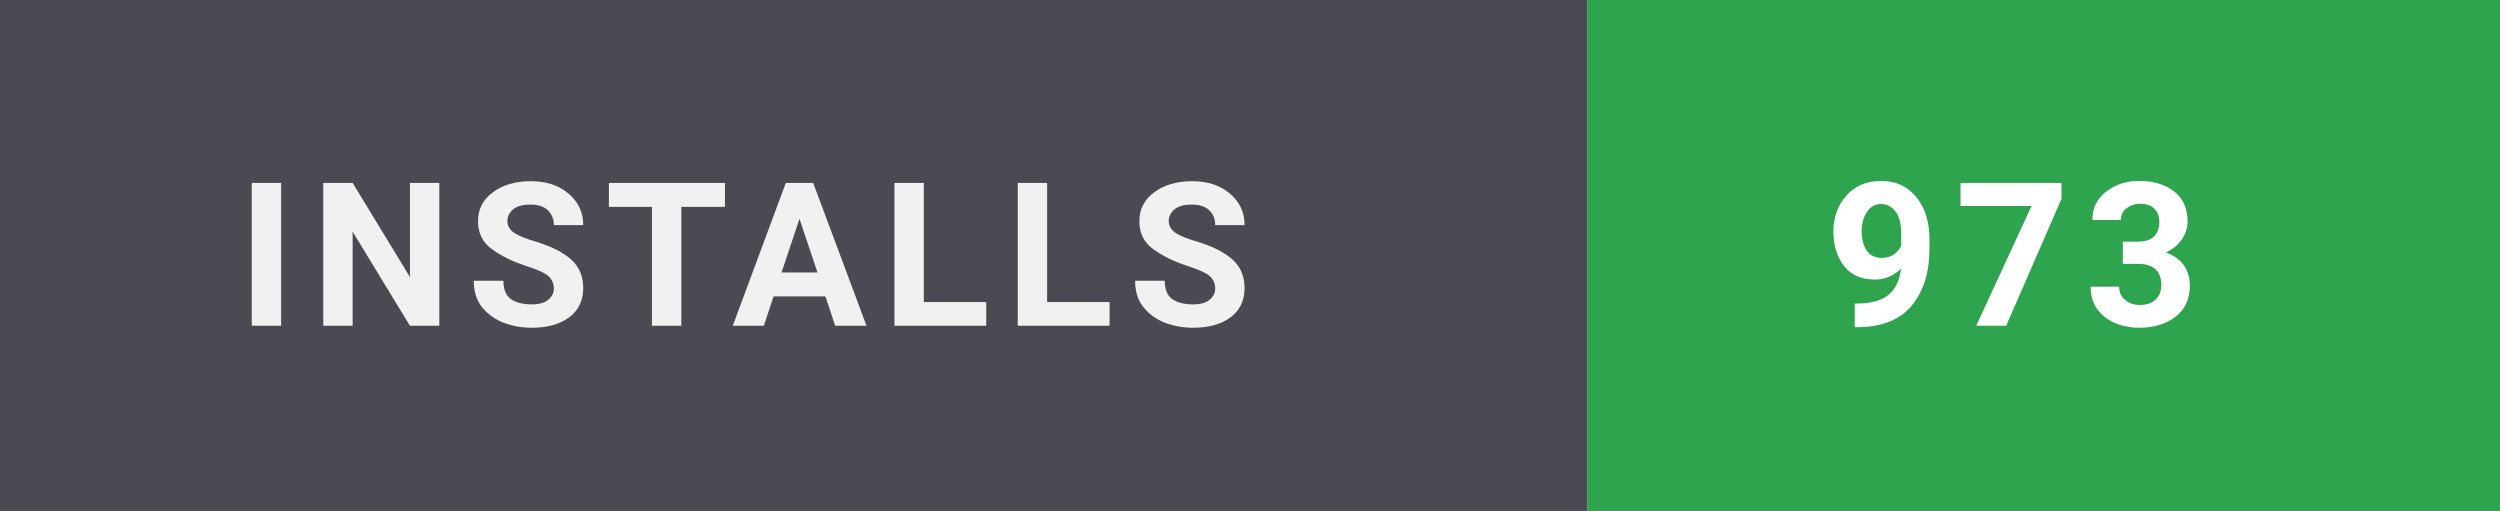
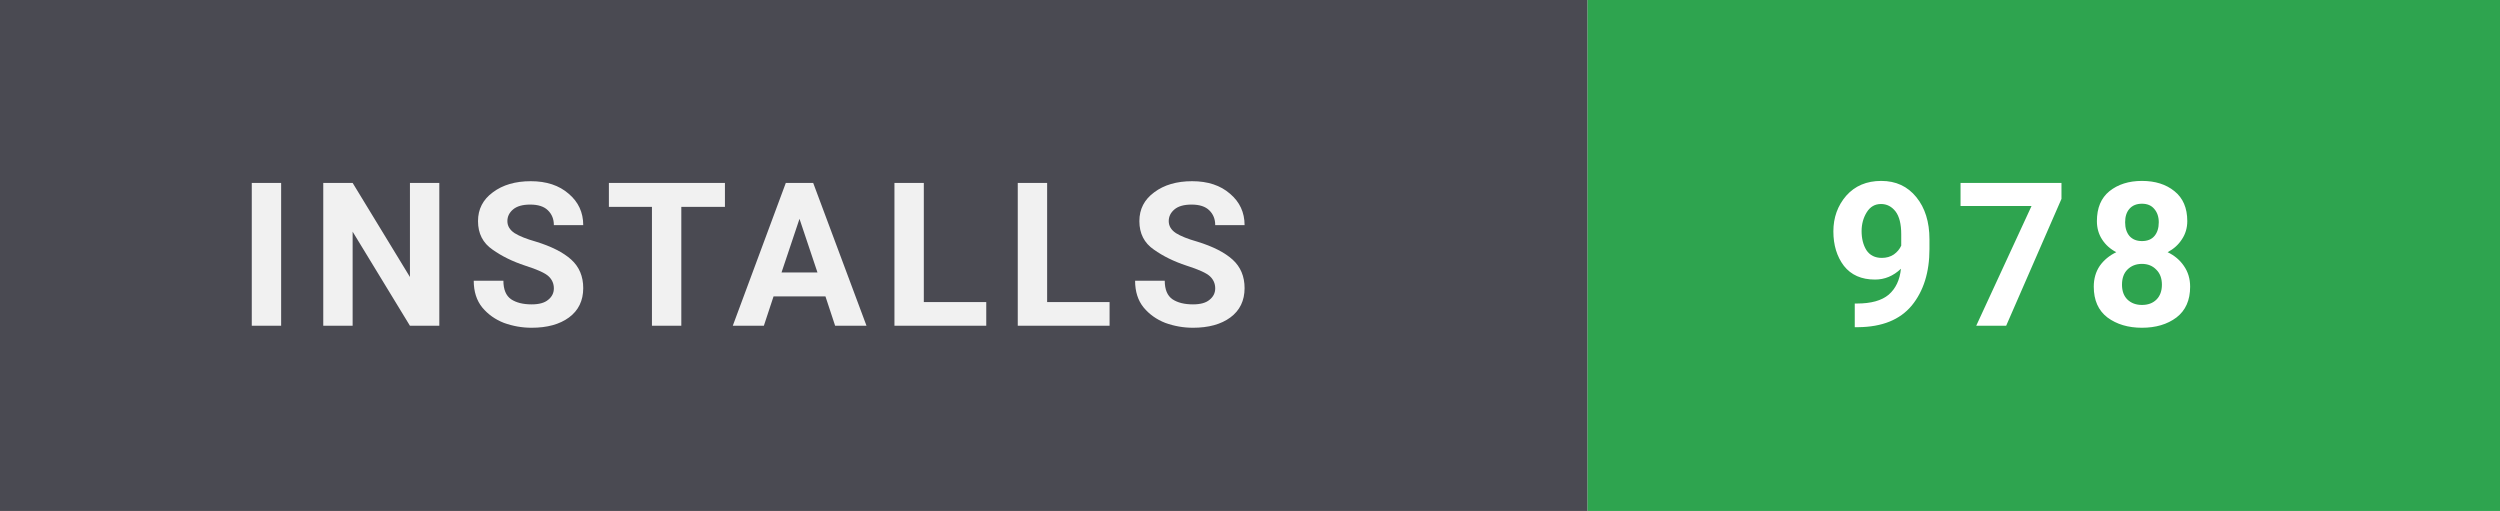
- <svg xmlns="http://www.w3.org/2000/svg" width="137" height="28" viewBox="0 0 137 28" role="img" aria-label="Installs: 973">
+ <svg xmlns="http://www.w3.org/2000/svg" width="137" height="28" viewBox="0 0 137 28" role="img" aria-label="Installs: 978">
  <style>
    text { font-family: 'Segoe UI',-apple-system,BlinkMacSystemFont,Roboto,'Helvetica Neue',Arial,sans-serif; font-size: 11px; font-weight: 700; letter-spacing: 0.8px; }
  </style>
  <rect width="87" height="28" fill="#4a4a52" />
  <rect x="87" width="50" height="28" fill="#2ea44f" />
  <text x="13" y="17.85" fill="#ffffff" opacity="0.92">INSTALLS</text>
-   <text x="100" y="17.85" fill="#ffffff">973</text>
+   <text x="100" y="17.85" fill="#ffffff">978</text>
</svg>
